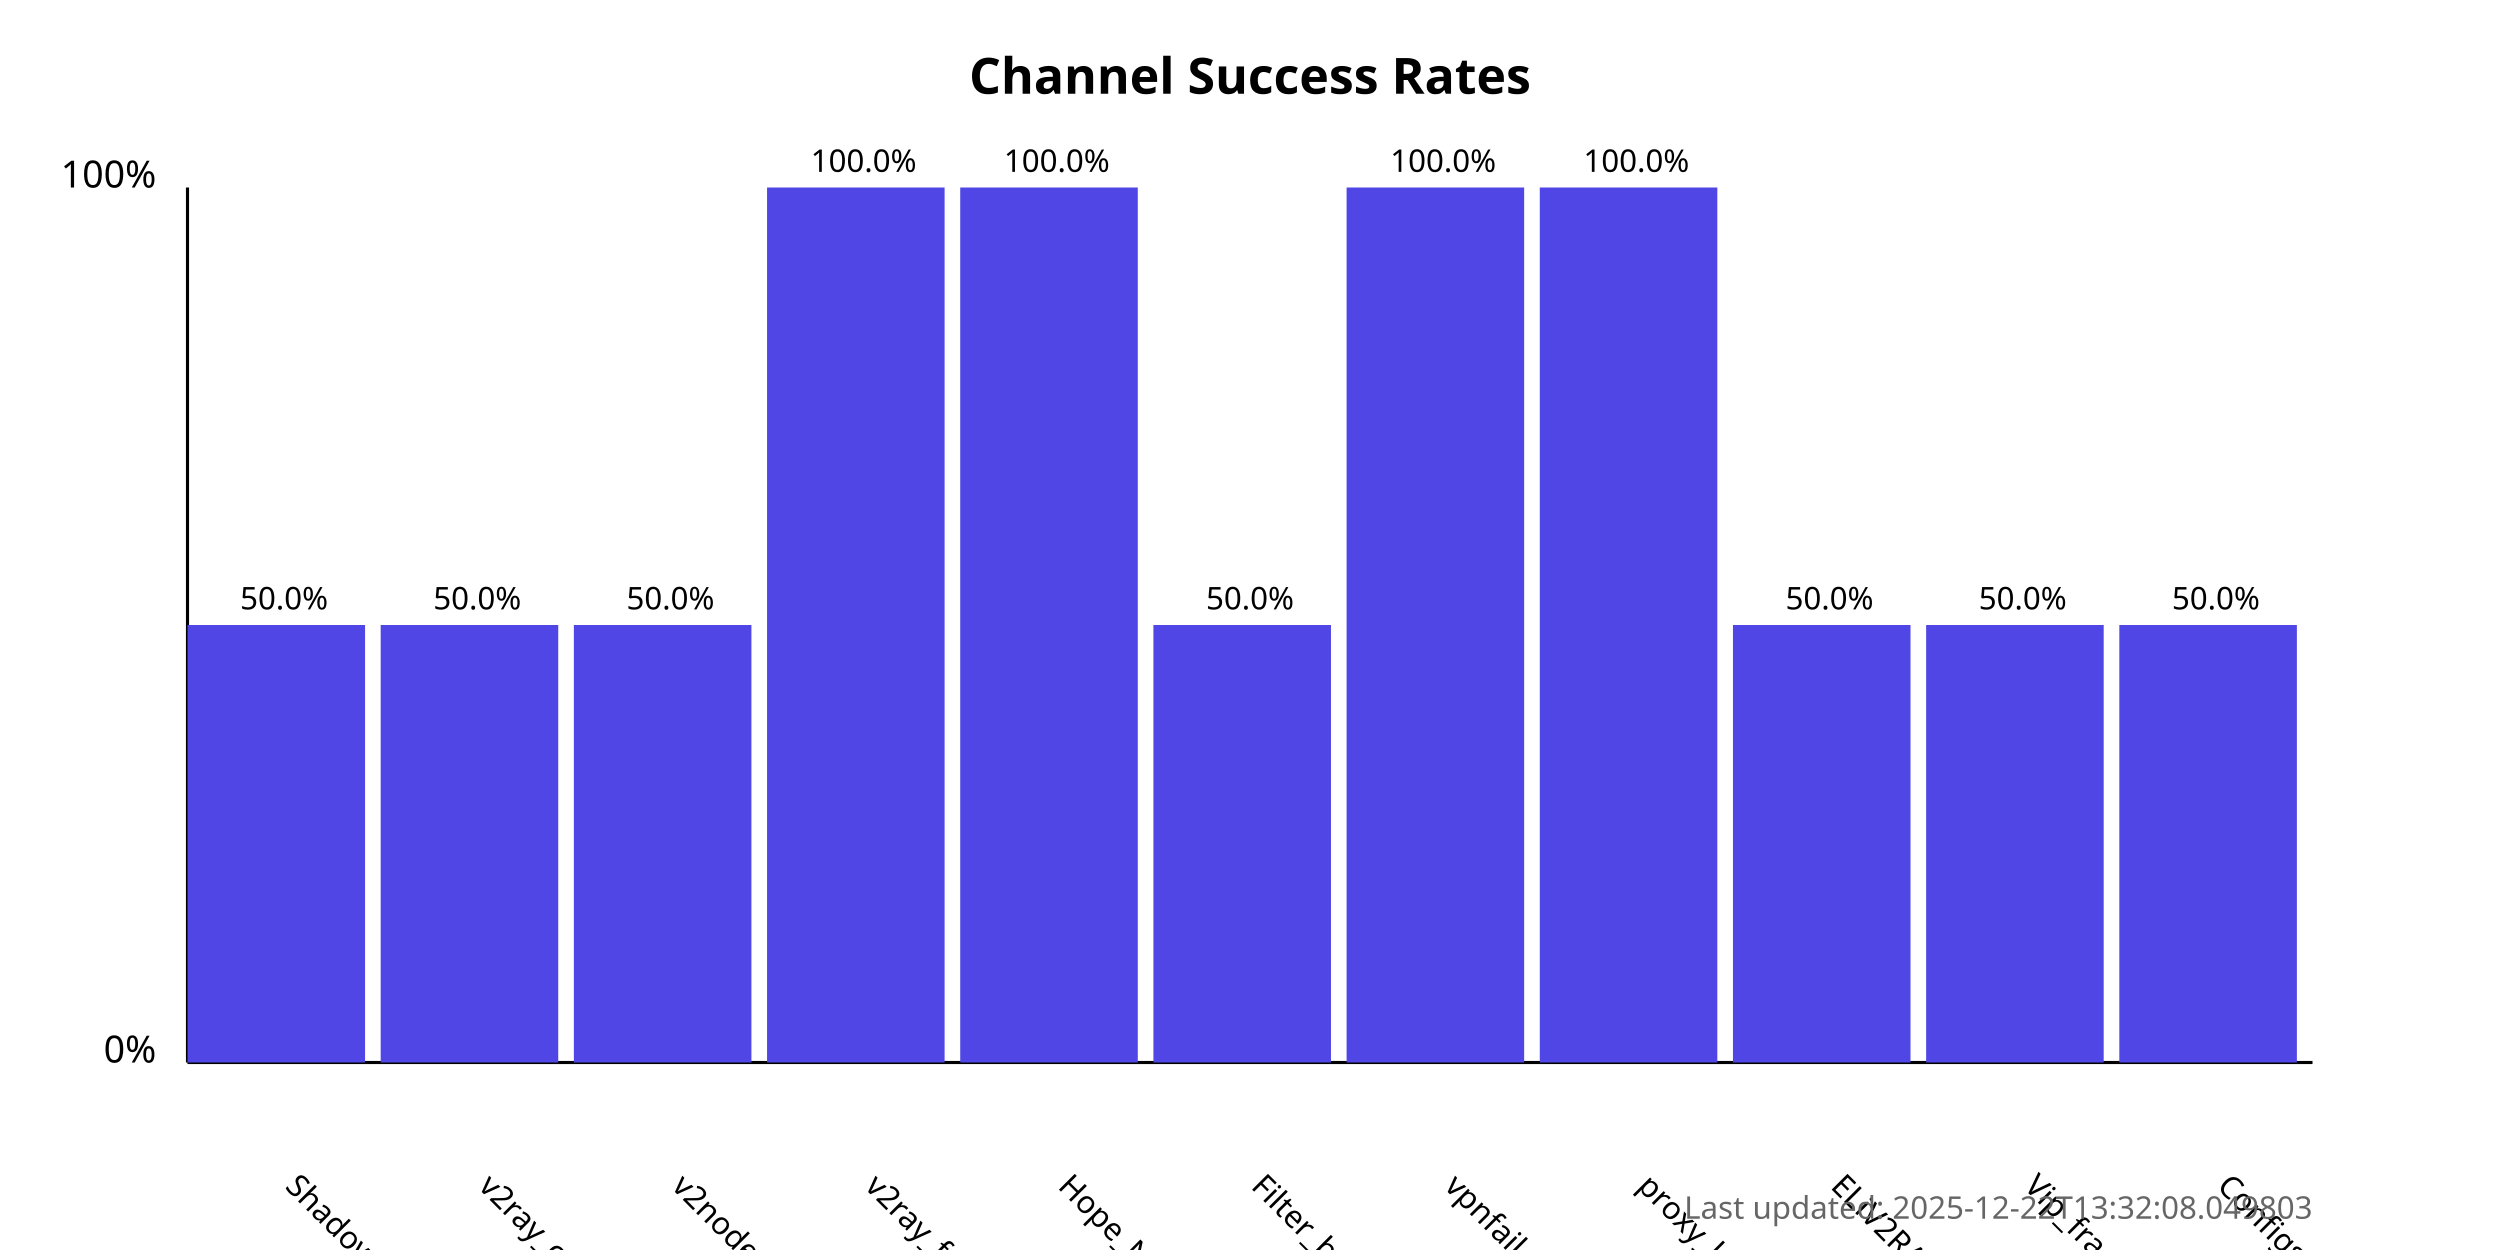
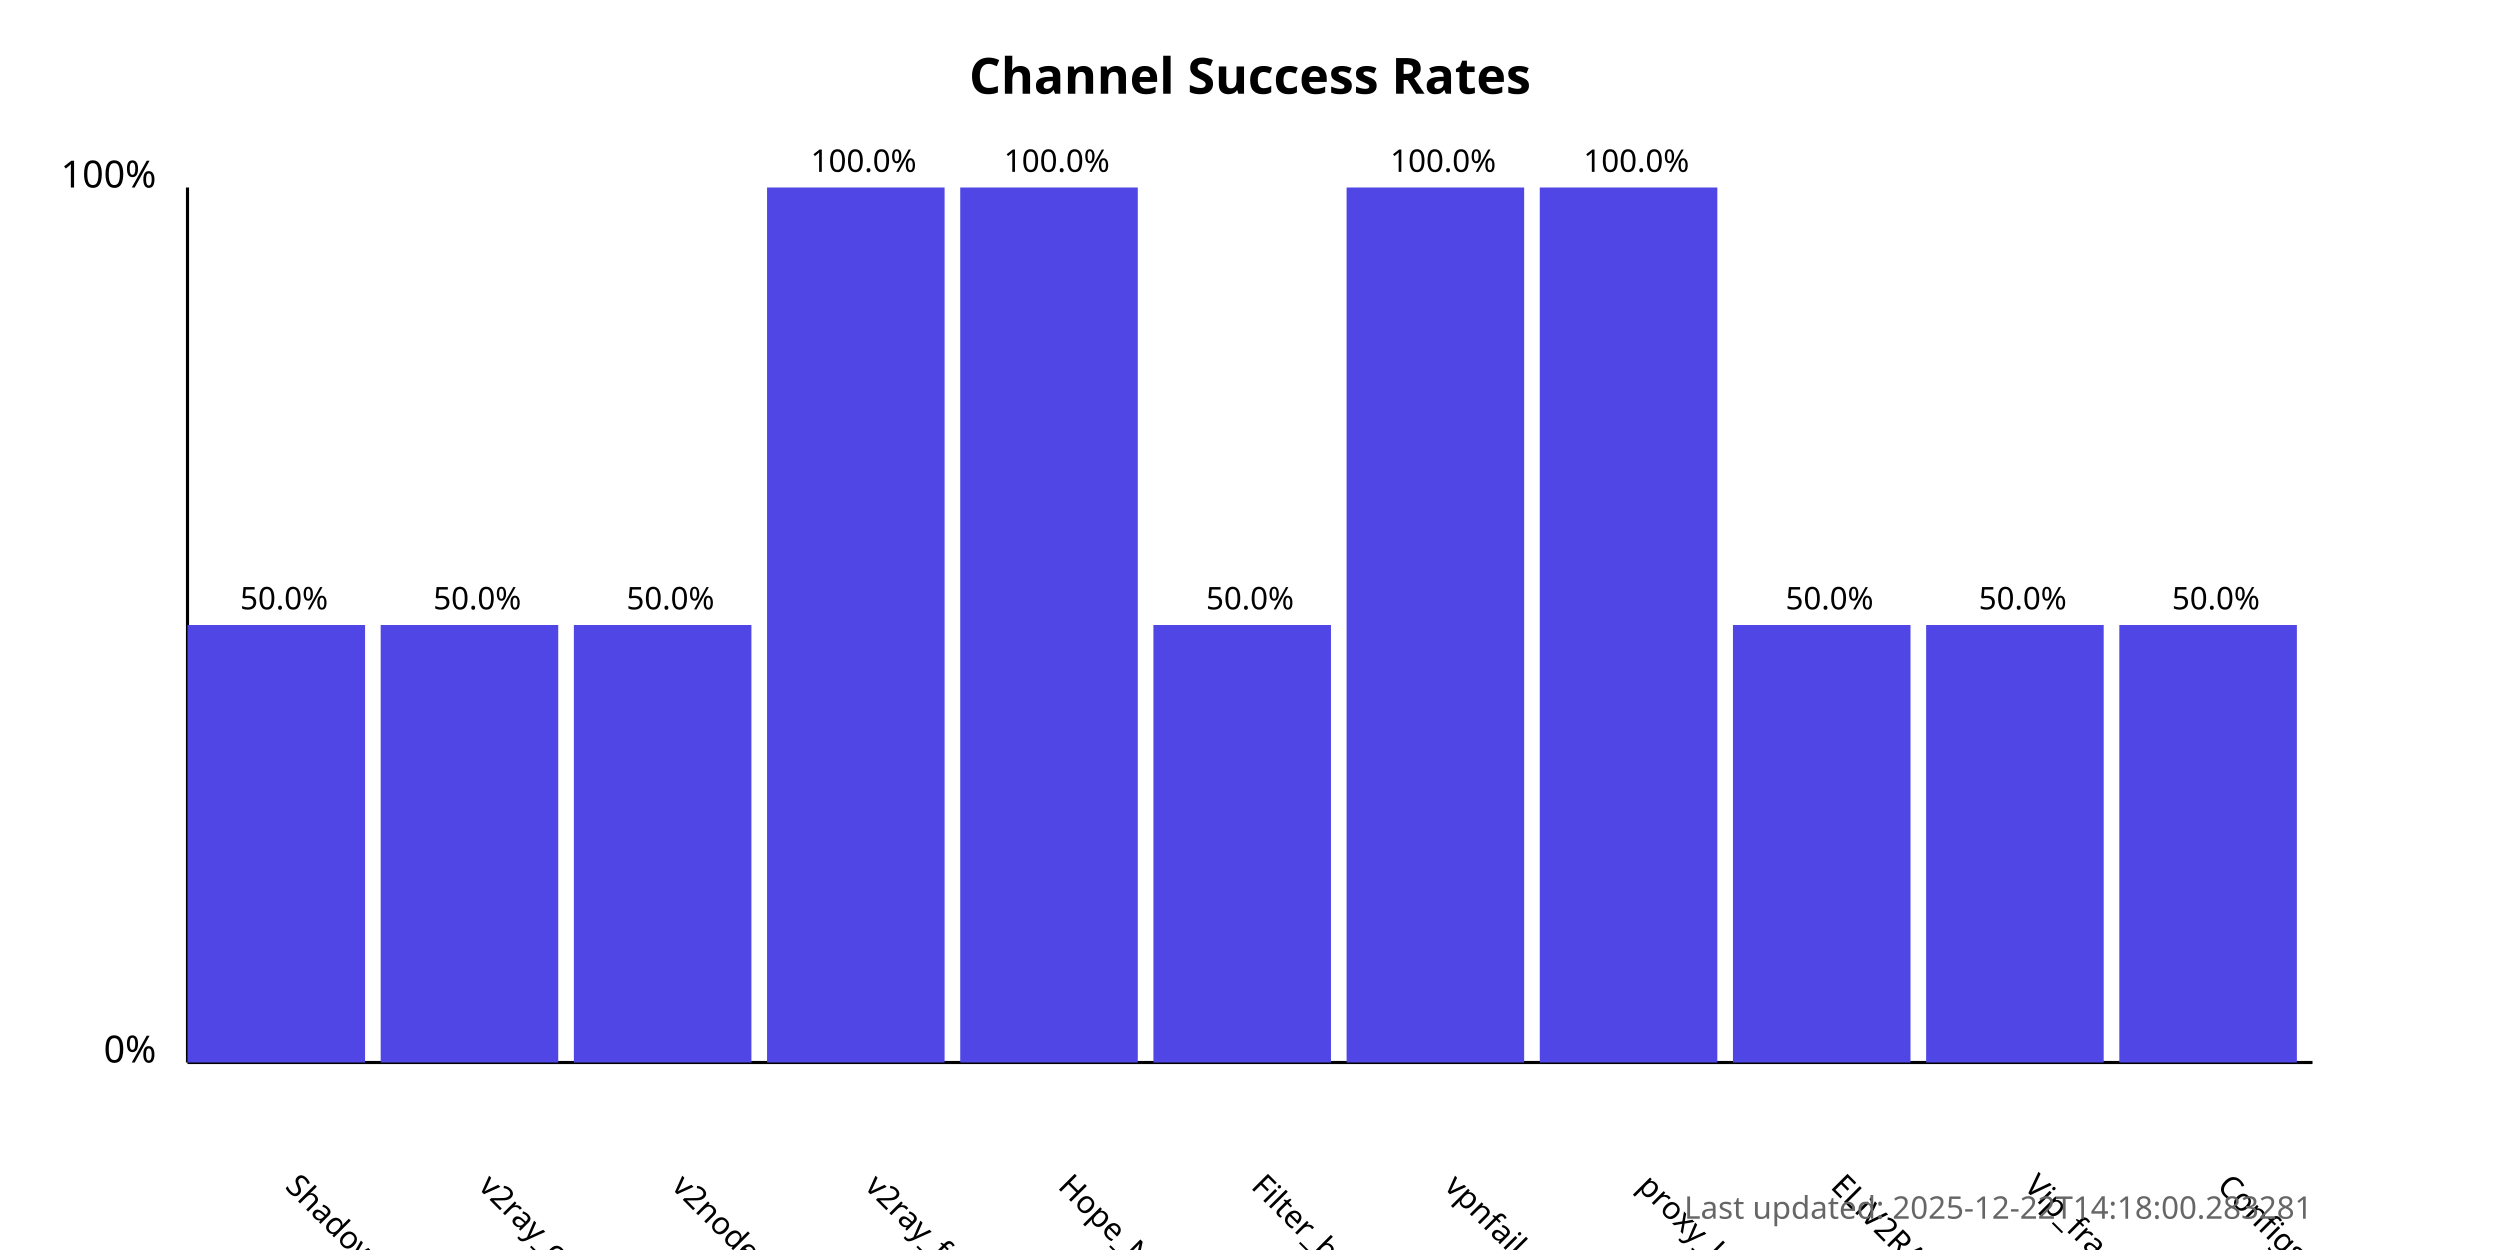
<svg xmlns="http://www.w3.org/2000/svg" width="800" height="400">
  <style>
            .chart-title { font: bold 16px sans-serif; }
            .axis-label { font: 12px sans-serif; }
            .tick-label { font: 10px sans-serif; }
            .bar { fill: #4f46e5; }
            .bar:hover { fill: #6366f1; }
            .timestamp { font: 10px sans-serif; fill: #666; }
        </style>
  <text x="400.0" y="30" text-anchor="middle" class="chart-title">
            Channel Success Rates
        </text>
  <line x1="60" y1="340" x2="60" y2="60" stroke="black" stroke-width="1" />
  <line x1="60" y1="340" x2="740" y2="340" stroke="black" stroke-width="1" />
  <text x="50" y="340" text-anchor="end" class="axis-label">0%</text>
  <text x="50" y="60" text-anchor="end" class="axis-label">100%</text>
  <g>
    <rect x="60" y="200.0" width="56.818" height="140.0" class="bar" />
    <text x="90.909" y="380" transform="rotate(45, 90.90909, 380)" text-anchor="start" class="tick-label">
                ShadowProxy66
            </text>
    <text x="90.909" y="195.0" text-anchor="middle" class="tick-label">
                50.0%
            </text>
  </g>
  <g>
    <rect x="121.818" y="200.0" width="56.818" height="140.0" class="bar" />
    <text x="152.727" y="380" transform="rotate(45, 152.7273, 380)" text-anchor="start" class="tick-label">
                v2ray_configs_pool
            </text>
    <text x="152.727" y="195.0" text-anchor="middle" class="tick-label">
                50.0%
            </text>
  </g>
  <g>
    <rect x="183.636" y="200.0" width="56.818" height="140.0" class="bar" />
    <text x="214.545" y="380" transform="rotate(45, 214.5455, 380)" text-anchor="start" class="tick-label">
                v2nodes
            </text>
    <text x="214.545" y="195.0" text-anchor="middle" class="tick-label">
                50.0%
            </text>
  </g>
  <g>
    <rect x="245.455" y="60.0" width="56.818" height="280.0" class="bar" />
    <text x="276.364" y="380" transform="rotate(45, 276.3636, 380)" text-anchor="start" class="tick-label">
                v2ray_free_conf
            </text>
    <text x="276.364" y="55.0" text-anchor="middle" class="tick-label">
                100.0%
            </text>
  </g>
  <g>
    <rect x="307.273" y="60.0" width="56.818" height="280.0" class="bar" />
    <text x="338.182" y="380" transform="rotate(45, 338.1818, 380)" text-anchor="start" class="tick-label">
                Hope_Net
            </text>
    <text x="338.182" y="55.0" text-anchor="middle" class="tick-label">
                100.0%
            </text>
  </g>
  <g>
    <rect x="369.091" y="200.0" width="56.818" height="140.0" class="bar" />
    <text x="400.0" y="380" transform="rotate(45, 400.0, 380)" text-anchor="start" class="tick-label">
                Filter_breaker
            </text>
    <text x="400.0" y="195.0" text-anchor="middle" class="tick-label">
                50.0%
            </text>
  </g>
  <g>
    <rect x="430.909" y="60.0" width="56.818" height="280.0" class="bar" />
    <text x="461.818" y="380" transform="rotate(45, 461.8182, 380)" text-anchor="start" class="tick-label">
                vpnfail_vless
            </text>
    <text x="461.818" y="55.0" text-anchor="middle" class="tick-label">
                100.0%
            </text>
  </g>
  <g>
    <rect x="492.727" y="60.0" width="56.818" height="280.0" class="bar" />
    <text x="523.636" y="380" transform="rotate(45, 523.6364, 380)" text-anchor="start" class="tick-label">
                proxy_kafee
            </text>
    <text x="523.636" y="55.0" text-anchor="middle" class="tick-label">
                100.0%
            </text>
  </g>
  <g>
    <rect x="554.545" y="200.0" width="56.818" height="140.0" class="bar" />
    <text x="585.455" y="380" transform="rotate(45, 585.4545, 380)" text-anchor="start" class="tick-label">
                ELiV2RAY
            </text>
    <text x="585.455" y="195.0" text-anchor="middle" class="tick-label">
                50.0%
            </text>
  </g>
  <g>
    <rect x="616.364" y="200.0" width="56.818" height="140.0" class="bar" />
    <text x="647.273" y="380" transform="rotate(45, 647.2727, 380)" text-anchor="start" class="tick-label">
                Vip_fragment_v2ray
            </text>
    <text x="647.273" y="195.0" text-anchor="middle" class="tick-label">
                50.0%
            </text>
  </g>
  <g>
    <rect x="678.182" y="200.0" width="56.818" height="140.0" class="bar" />
    <text x="709.091" y="380" transform="rotate(45, 709.0909, 380)" text-anchor="start" class="tick-label">
                ConfigsHubPlus
            </text>
    <text x="709.091" y="195.0" text-anchor="middle" class="tick-label">
                50.0%
            </text>
  </g>
  <text x="740" y="390" text-anchor="end" class="timestamp">
-             Last updated: 2025-12-22T13:32:08.049803
+             Last updated: 2025-12-22T14:18:00.283281
        </text>
</svg>
